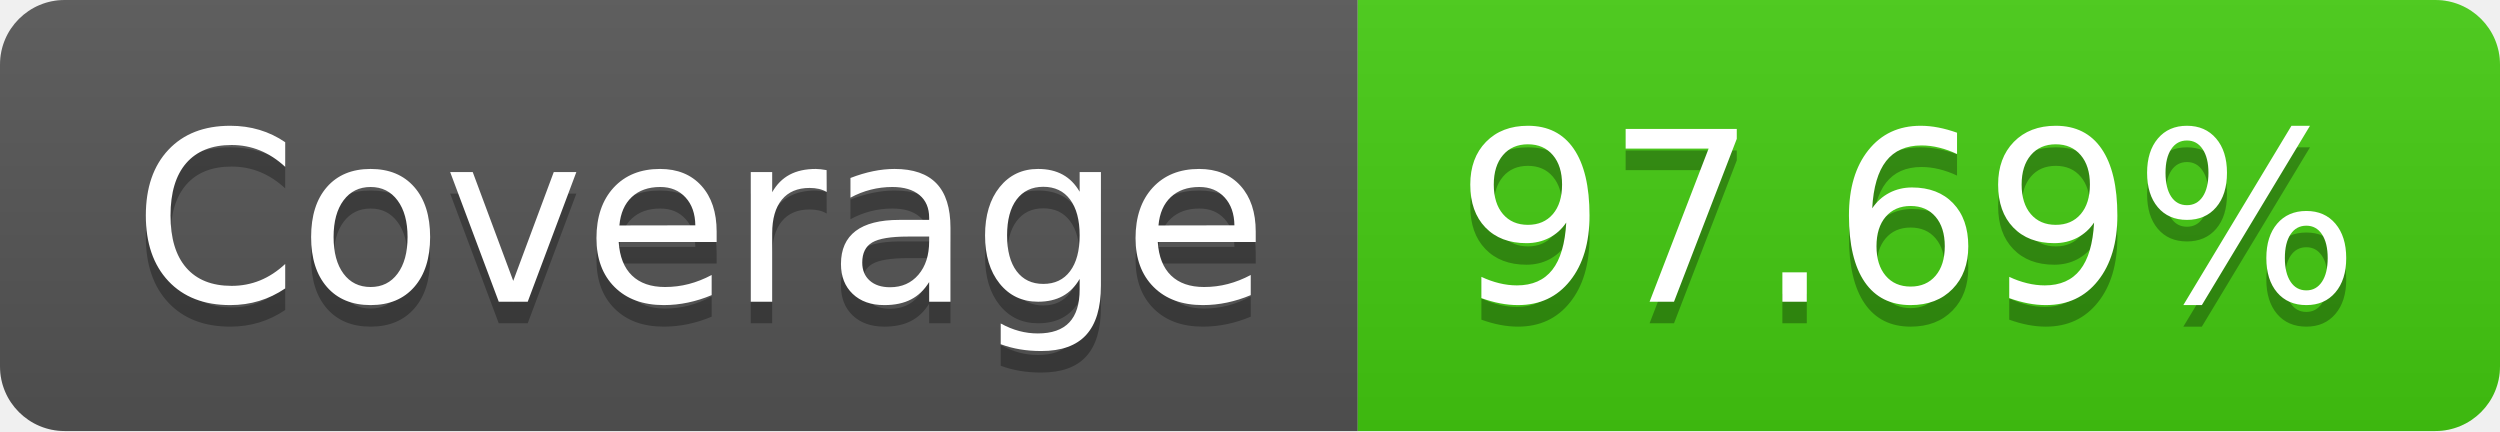
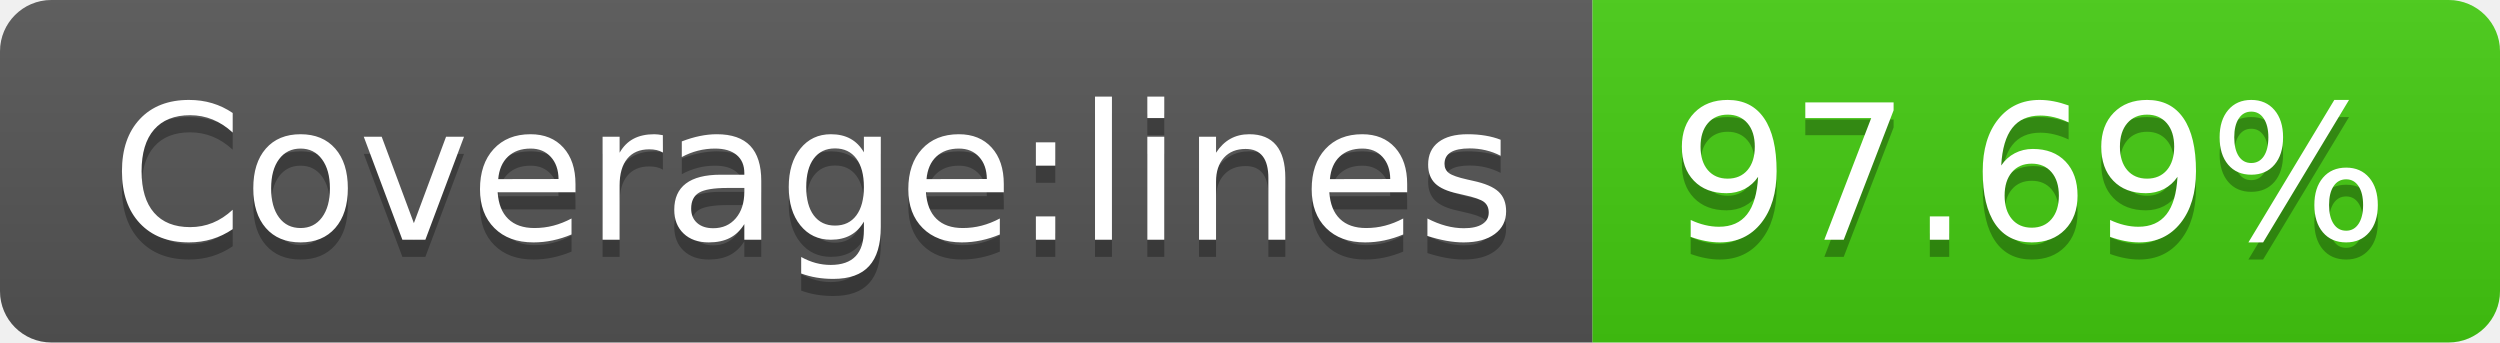
- <svg xmlns="http://www.w3.org/2000/svg" width="116" height="20" role="img" aria-label="Coverage: 97.69%">
+ <svg xmlns="http://www.w3.org/2000/svg" width="146" height="20" role="img" aria-label="Coverage:lines: 97.69%">
  <linearGradient id="s" x2="0" y2="100%">
    <stop offset="0" stop-color="#bbb" stop-opacity=".1" />
    <stop offset="1" stop-opacity=".1" />
  </linearGradient>
  <clipPath id="r">
-     <rect width="116" height="20" rx="3" fill="#fff" />
+     <rect width="146" height="20" rx="3" fill="#fff" />
  </clipPath>
  <g clip-path="url(#r)">
-     <rect width="63" height="20" fill="#555" />
-     <rect x="63" width="53" height="20" fill="#4c1" />
-     <rect width="116" height="20" fill="url(#s)" />
+     <rect width="93" height="20" fill="#555" />
+     <rect x="93" width="53" height="20" fill="#4c1" />
+     <rect width="146" height="20" fill="url(#s)" />
  </g>
  <g fill="#fff" text-anchor="middle" font-family="Verdana,Geneva,DejaVu Sans,sans-serif" text-rendering="geometricPrecision" font-size="110">
-     <text aria-hidden="true" x="325" y="150" fill="#010101" fill-opacity=".3" transform="scale(.1)" textLength="530">Coverage</text>
-     <text x="325" y="140" transform="scale(.1)" fill="#fff" textLength="530">Coverage</text>
-     <text aria-hidden="true" x="885" y="150" fill="#010101" fill-opacity=".3" transform="scale(.1)" textLength="430">97.69%</text>
-     <text x="885" y="140" transform="scale(.1)" fill="#fff" textLength="430">97.69%</text>
+     <text aria-hidden="true" x="475" y="150" fill="#010101" fill-opacity=".3" transform="scale(.1)" textLength="830">Coverage:lines</text>
+     <text x="475" y="140" transform="scale(.1)" fill="#fff" textLength="830">Coverage:lines</text>
+     <text aria-hidden="true" x="1185" y="150" fill="#010101" fill-opacity=".3" transform="scale(.1)" textLength="430">97.69%</text>
+     <text x="1185" y="140" transform="scale(.1)" fill="#fff" textLength="430">97.69%</text>
  </g>
</svg>
